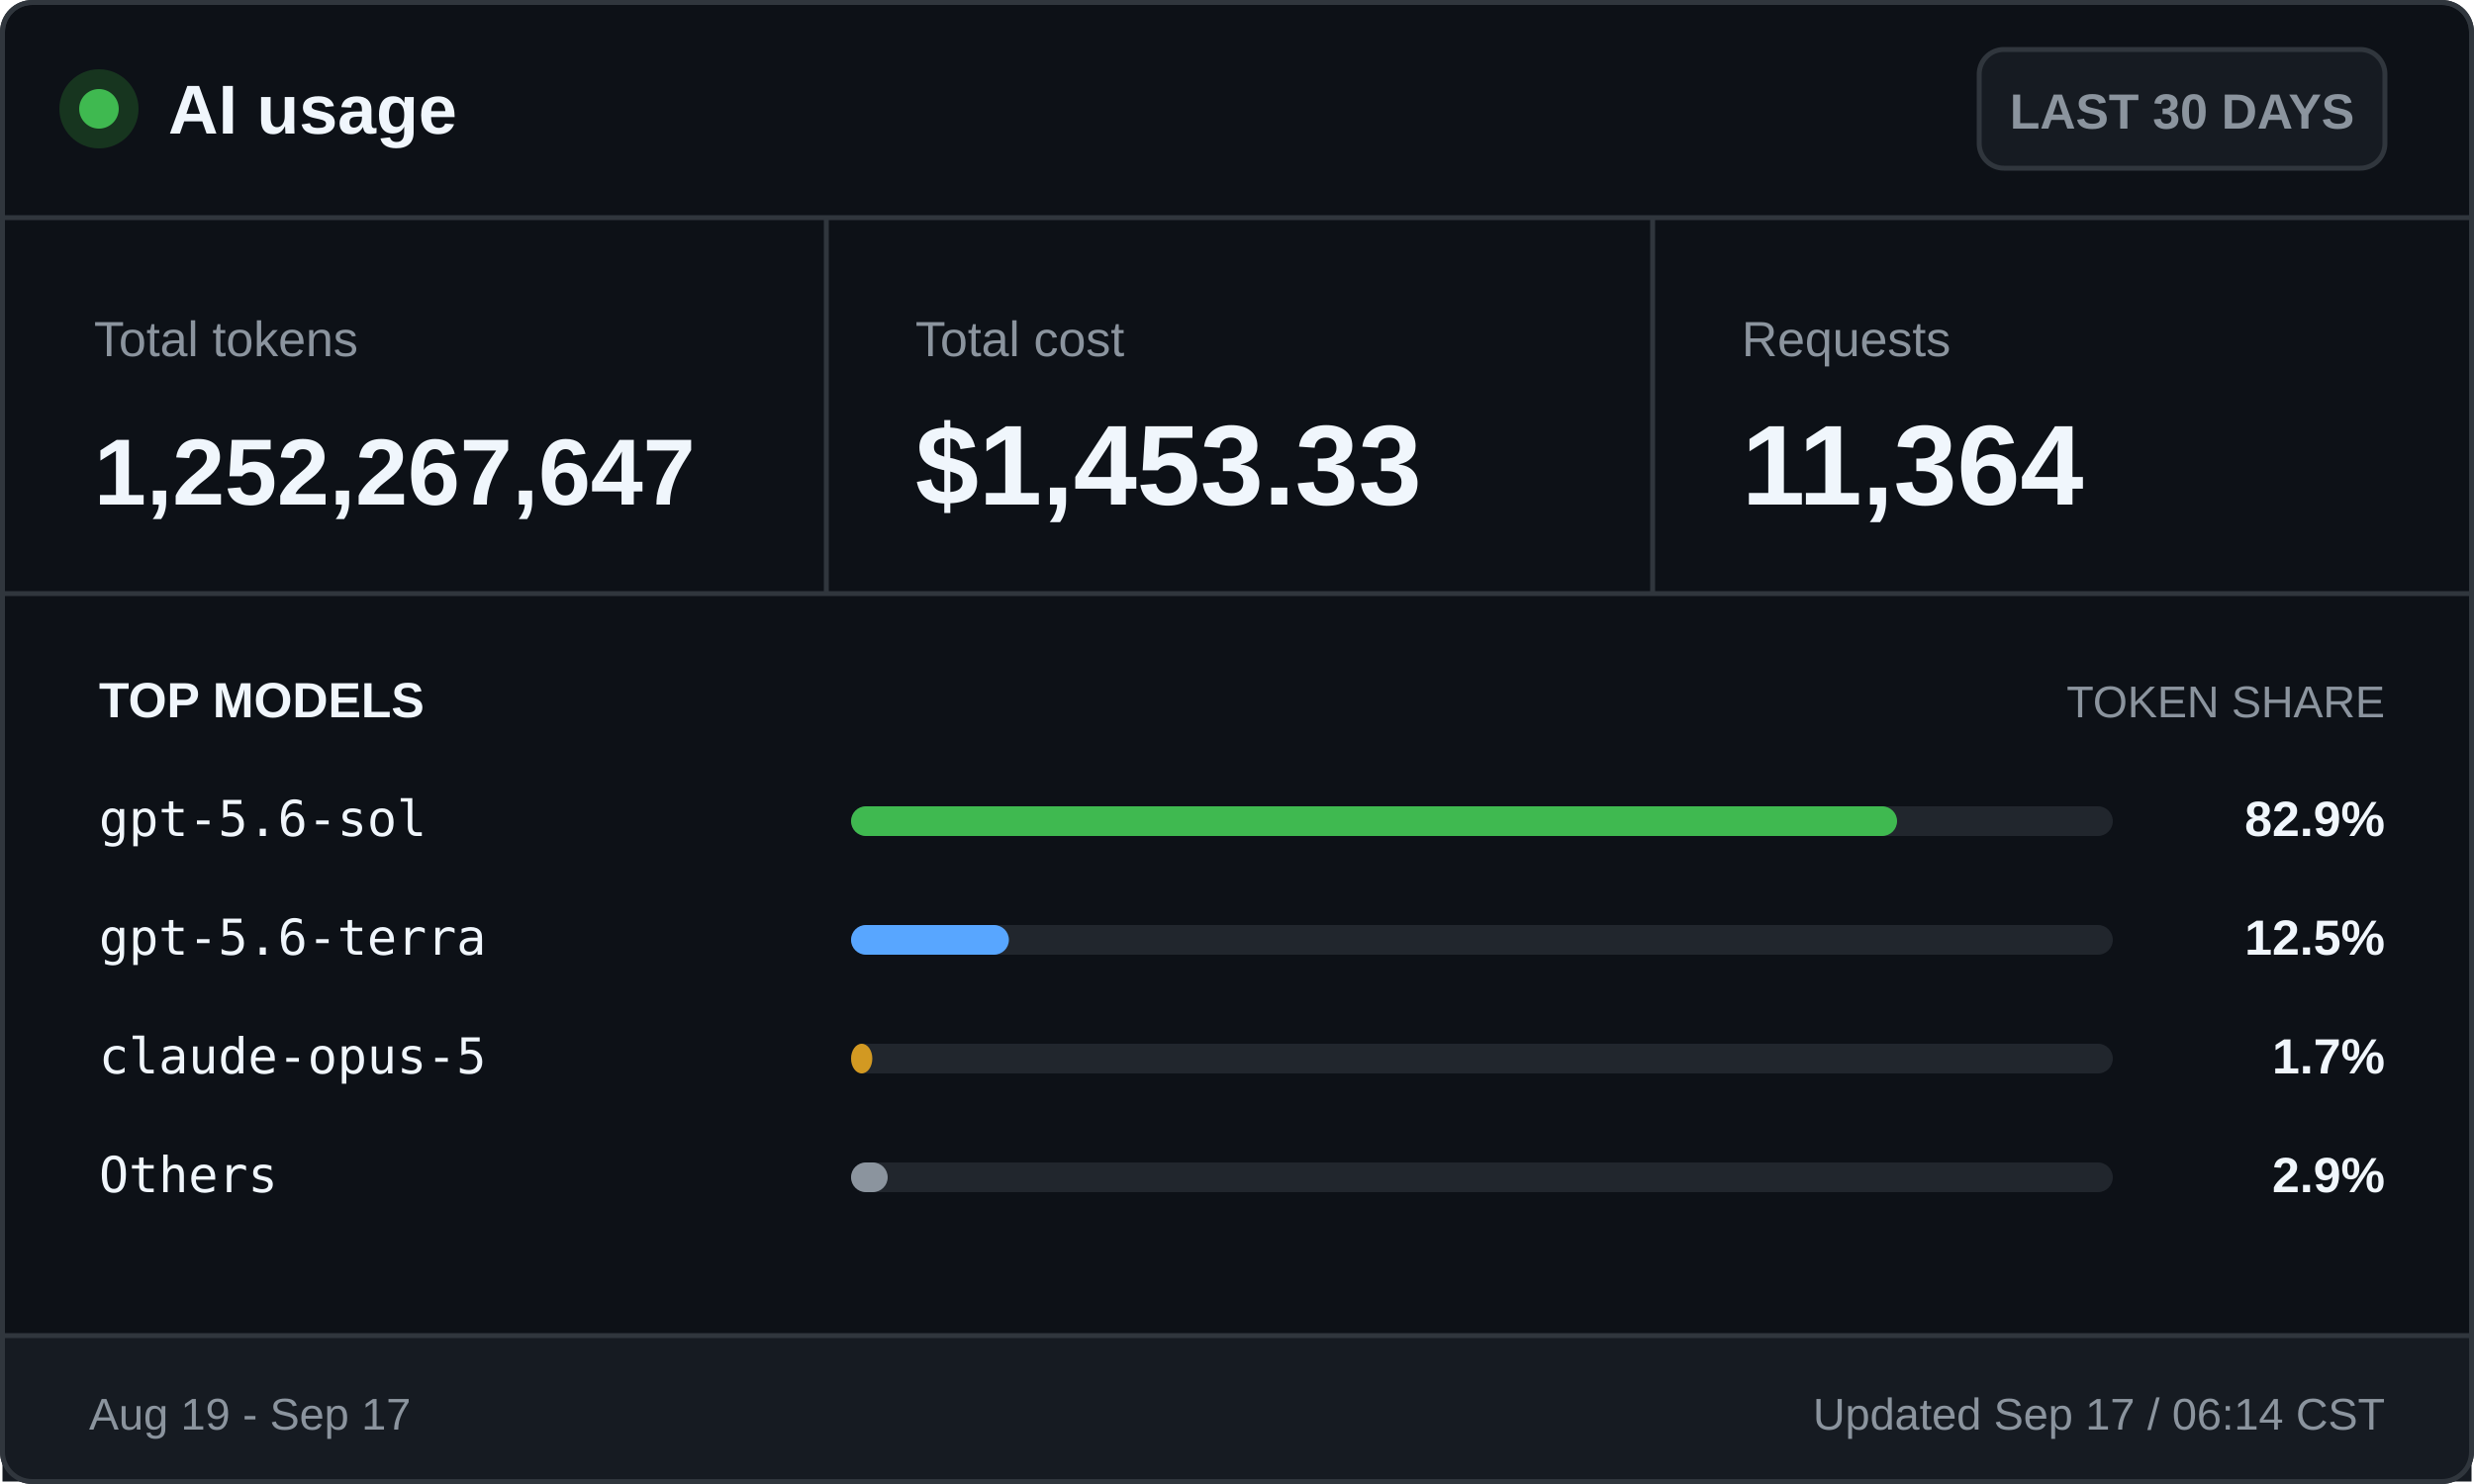
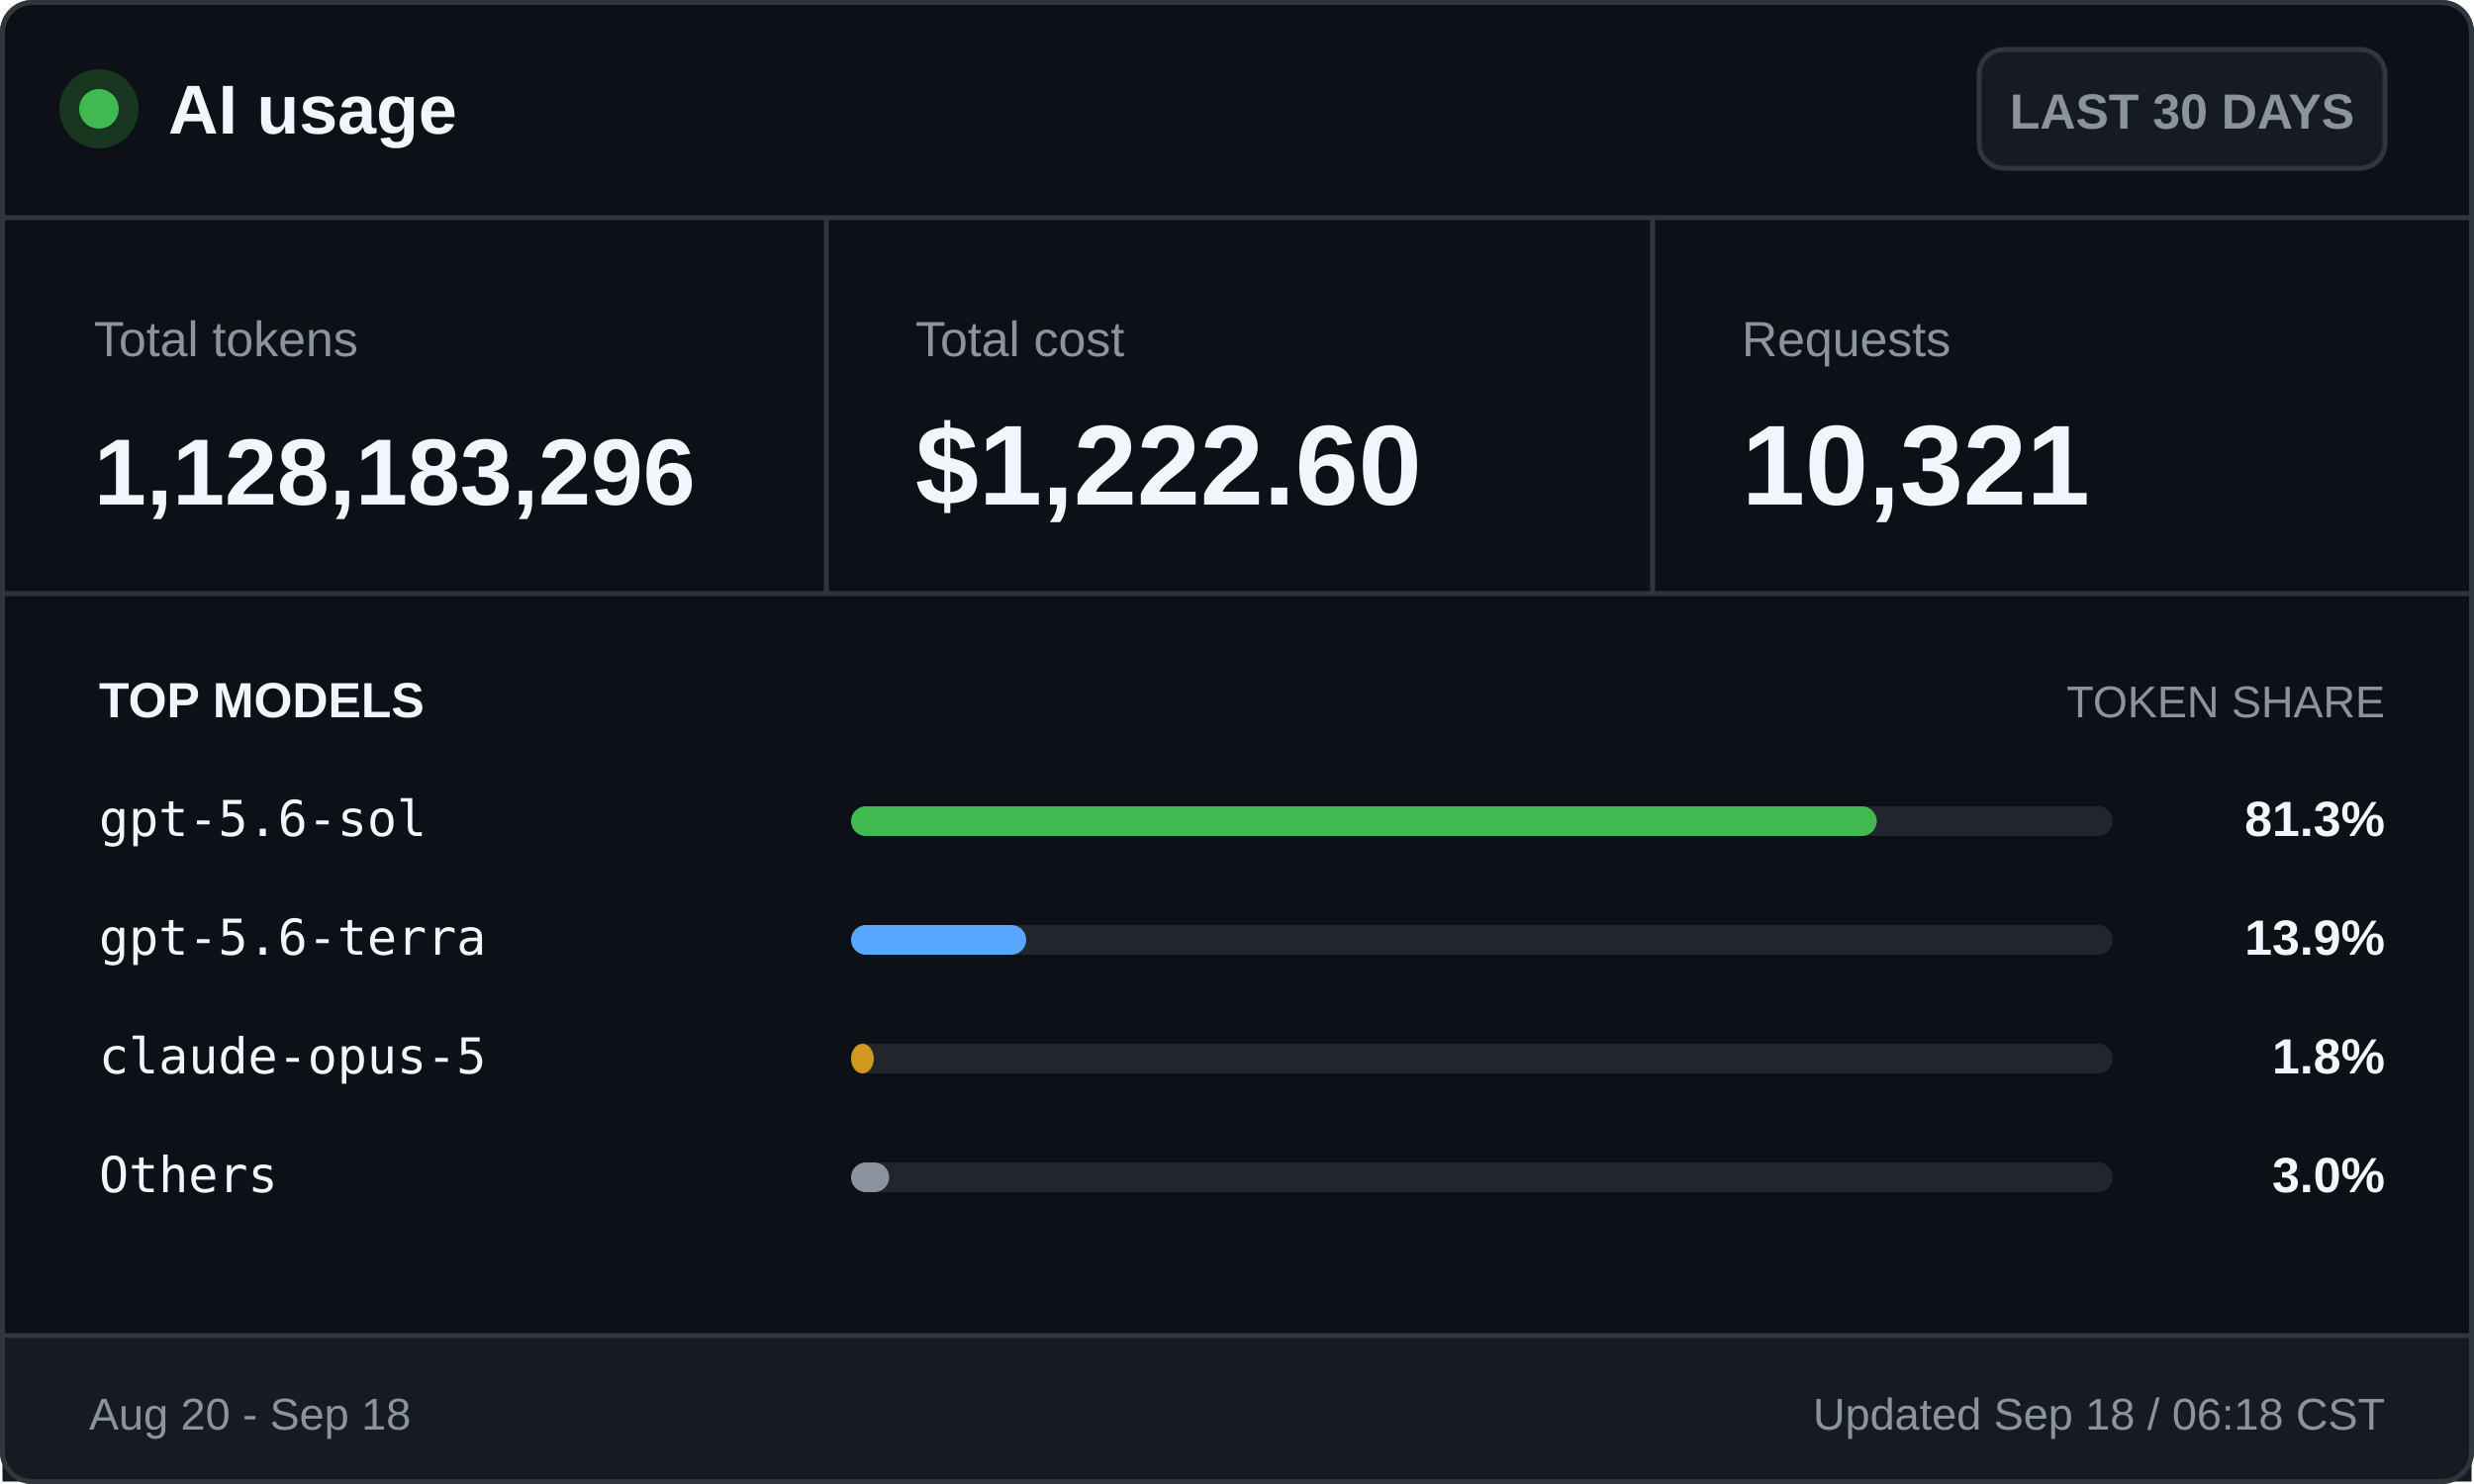
<svg xmlns="http://www.w3.org/2000/svg" width="500" height="300" viewBox="0 0 500 300" role="img" aria-labelledby="title desc">
  <style>
    .ui { font-family: -apple-system, BlinkMacSystemFont, "Segoe UI", Arial, sans-serif; }
    .mono { font-family: "Cascadia Mono", Consolas, monospace; }
    .brand { font-size: 14px; font-weight: 700; }
    .badge { font-size: 10px; font-weight: 600; }
    .label { font-size: 10px; }
    .value { font-size: 23px; font-weight: 700; }
    .token-value { font-size: 19px; font-weight: 700; }
    .section { font-size: 10px; font-weight: 700; text-transform: uppercase; }
    .section-muted { font-size: 9px; text-transform: uppercase; }
    .model { font-size: 10px; }
    .percentage { font-size: 10px; font-weight: 700; }
    .footer { font-size: 9px; }
  </style>
  <rect x="0.5" y="0.5" width="499" height="299" rx="6" fill="#0d1117" stroke="#30363d" />
  <circle cx="20" cy="22" r="8" fill="#17351f" />
  <circle cx="20" cy="22" r="4" fill="#3fb950" />
  <text class="ui brand" x="34" y="27" fill="#f0f6fc">AI usage</text>
  <rect x="400" y="10" width="82" height="24" rx="5" fill="#161b22" stroke="#30363d" />
  <text class="ui badge" x="441" y="26" fill="#8b949e" text-anchor="middle">LAST 30 DAYS</text>
  <line x1="0" y1="44" x2="500" y2="44" stroke="#30363d" />
  <text class="ui label" x="19" y="72" fill="#8b949e">Total tokens</text>
-   <text class="ui token-value" x="19" y="102" fill="#f0f6fc">1,252,267,647</text>
+   <text class="ui token-value" x="19" y="102" fill="#f0f6fc">1,128,183,296</text>
  <line x1="167" y1="44" x2="167" y2="120" stroke="#30363d" />
  <text class="ui label" x="185" y="72" fill="#8b949e">Total cost</text>
-   <text class="ui value" x="185" y="102" fill="#f0f6fc">$1,453.33</text>
+   <text class="ui value" x="185" y="102" fill="#f0f6fc">$1,222.60</text>
  <line x1="334" y1="44" x2="334" y2="120" stroke="#30363d" />
  <text class="ui label" x="352" y="72" fill="#8b949e">Requests</text>
-   <text class="ui value" x="352" y="102" fill="#f0f6fc">11,364</text>
+   <text class="ui value" x="352" y="102" fill="#f0f6fc">10,321</text>
  <line x1="0" y1="120" x2="500" y2="120" stroke="#30363d" />
  <text class="ui section" x="20" y="145" fill="#f0f6fc">TOP MODELS</text>
  <text class="ui section-muted" x="482" y="145" fill="#8b949e" text-anchor="end">TOKEN SHARE</text>
  <text class="mono model" x="20" y="169" fill="#f0f6fc">gpt-5.6-sol</text>
  <rect x="172" y="163" width="255" height="6" rx="3" fill="#21262d" />
-   <rect x="172" y="163" width="211.4" height="6" rx="3" fill="#3fb950" />
-   <text class="ui percentage" x="482" y="169" fill="#f0f6fc" text-anchor="end">82.9%</text>
+   <rect x="172" y="163" width="207.3" height="6" rx="3" fill="#3fb950" />
+   <text class="ui percentage" x="482" y="169" fill="#f0f6fc" text-anchor="end">81.3%</text>
  <text class="mono model" x="20" y="193" fill="#f0f6fc">gpt-5.6-terra</text>
  <rect x="172" y="187" width="255" height="6" rx="3" fill="#21262d" />
-   <rect x="172" y="187" width="31.9" height="6" rx="3" fill="#58a6ff" />
-   <text class="ui percentage" x="482" y="193" fill="#f0f6fc" text-anchor="end">12.5%</text>
+   <rect x="172" y="187" width="35.4" height="6" rx="3" fill="#58a6ff" />
+   <text class="ui percentage" x="482" y="193" fill="#f0f6fc" text-anchor="end">13.9%</text>
  <text class="mono model" x="20" y="217" fill="#f0f6fc">claude-opus-5</text>
  <rect x="172" y="211" width="255" height="6" rx="3" fill="#21262d" />
-   <rect x="172" y="211" width="4.3" height="6" rx="3" fill="#d29922" />
-   <text class="ui percentage" x="482" y="217" fill="#f0f6fc" text-anchor="end">1.7%</text>
+   <rect x="172" y="211" width="4.6" height="6" rx="3" fill="#d29922" />
+   <text class="ui percentage" x="482" y="217" fill="#f0f6fc" text-anchor="end">1.8%</text>
  <text class="mono model" x="20" y="241" fill="#f0f6fc">Others</text>
  <rect x="172" y="235" width="255" height="6" rx="3" fill="#21262d" />
-   <rect x="172" y="235" width="7.4" height="6" rx="3" fill="#8b949e" />
-   <text class="ui percentage" x="482" y="241" fill="#f0f6fc" text-anchor="end">2.9%</text>
+   <rect x="172" y="235" width="7.7" height="6" rx="3" fill="#8b949e" />
+   <text class="ui percentage" x="482" y="241" fill="#f0f6fc" text-anchor="end">3.0%</text>
  <rect x="0.5" y="270" width="499" height="29.5" fill="#161b22" />
  <line x1="0" y1="270" x2="500" y2="270" stroke="#30363d" />
-   <text class="ui footer" x="18" y="289" fill="#8b949e">Aug 19 - Sep 17</text>
-   <text class="ui footer" x="482" y="289" fill="#8b949e" text-anchor="end">Updated Sep 17 / 06:14 CST</text>
+   <text class="ui footer" x="18" y="289" fill="#8b949e">Aug 20 - Sep 18</text>
+   <text class="ui footer" x="482" y="289" fill="#8b949e" text-anchor="end">Updated Sep 18 / 06:18 CST</text>
  <rect x="0.5" y="0.5" width="499" height="299" rx="6" fill="none" stroke="#30363d" />
</svg>
